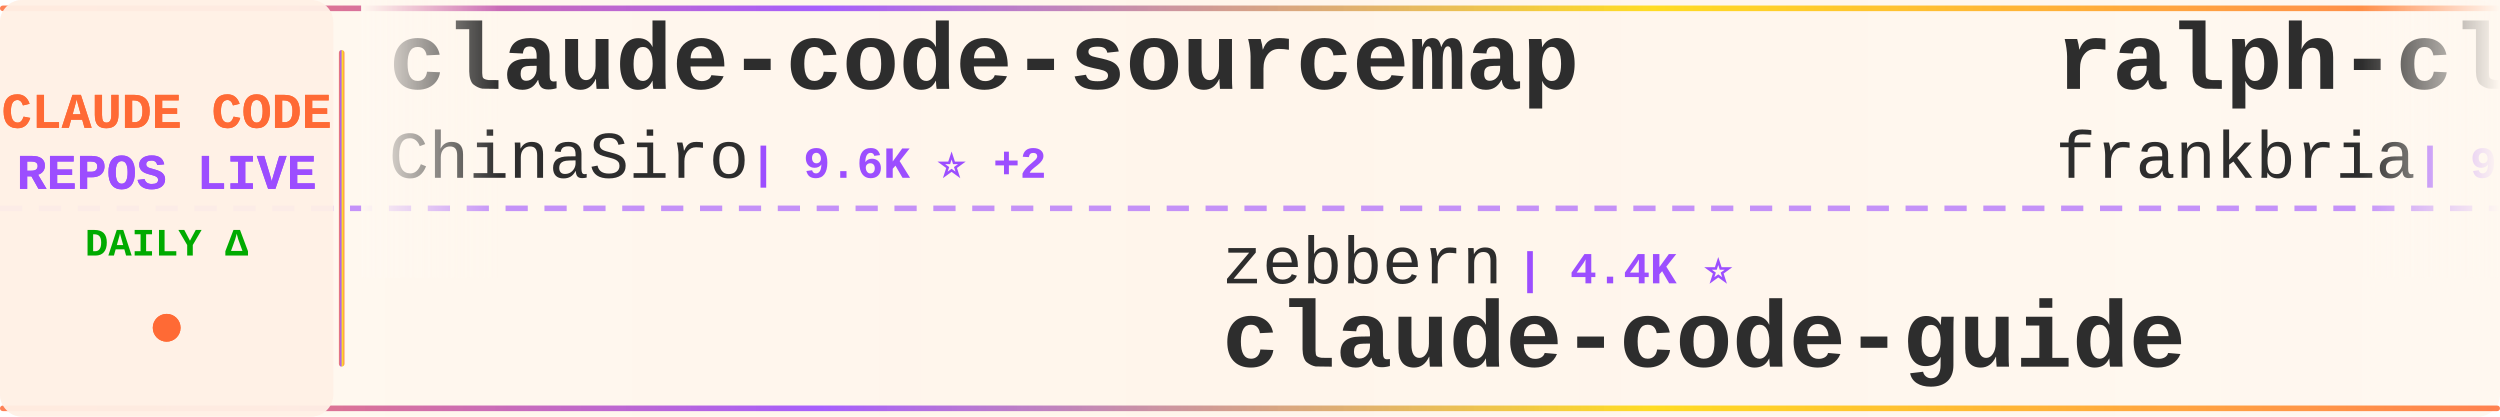
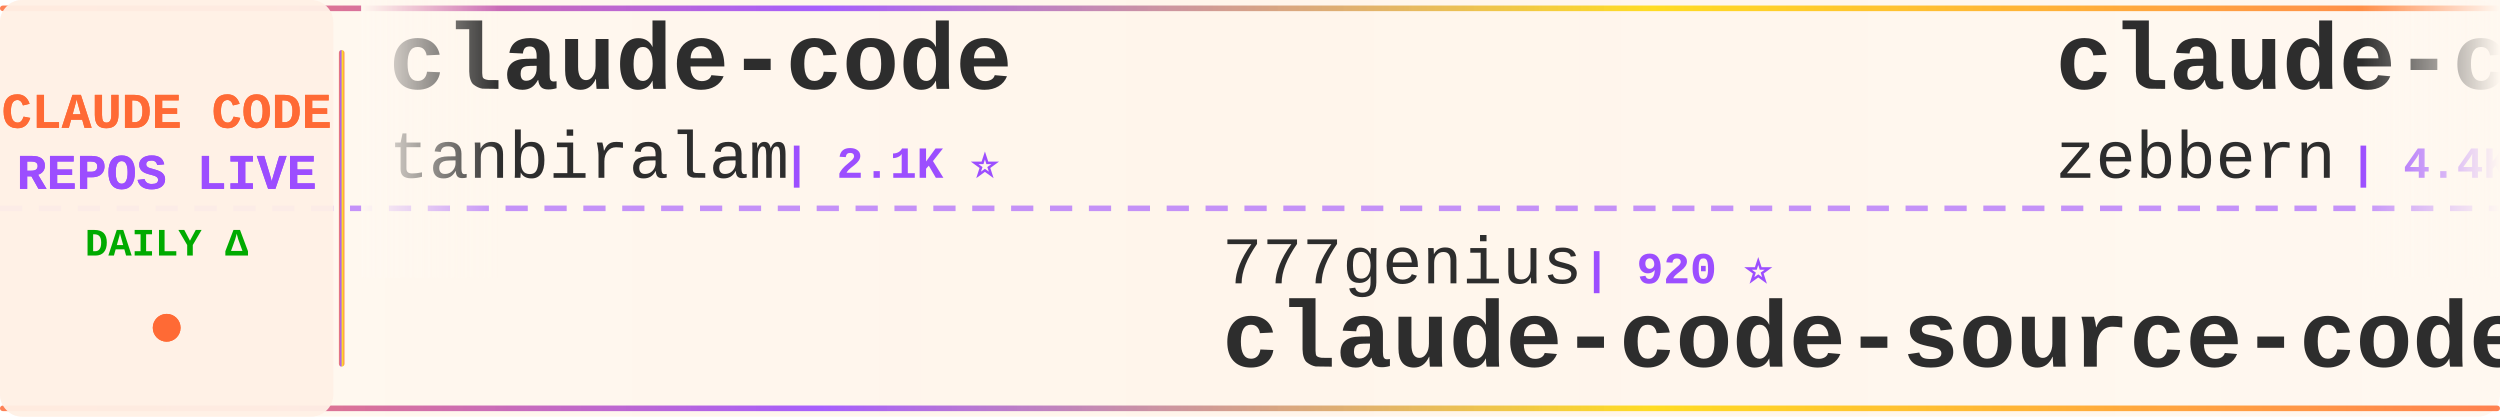
<svg xmlns="http://www.w3.org/2000/svg" width="900" height="150">
  <defs>
    <linearGradient id="tickerBg" x1="0%" y1="0%" x2="100%" y2="0%">
      <stop offset="0%" style="stop-color:#fff8f0;stop-opacity:0.98" />
      <stop offset="50%" style="stop-color:#fff5eb;stop-opacity:1" />
      <stop offset="100%" style="stop-color:#fff8f0;stop-opacity:0.98" />
    </linearGradient>
    <linearGradient id="borderGrad" x1="0%" y1="0%" x2="100%" y2="0%">
      <stop offset="0%" style="stop-color:#FF6B35;stop-opacity:0.85">
        <animate attributeName="stop-opacity" values="0.85;1;0.85" dur="2s" repeatCount="indefinite" />
      </stop>
      <stop offset="33%" style="stop-color:#9C4EFF;stop-opacity:0.9">
        <animate attributeName="stop-opacity" values="0.9;1;0.9" dur="2.2s" repeatCount="indefinite" />
      </stop>
      <stop offset="66%" style="stop-color:#FFD700;stop-opacity:0.85">
        <animate attributeName="stop-opacity" values="0.85;1;0.85" dur="1.8s" repeatCount="indefinite" />
      </stop>
      <stop offset="100%" style="stop-color:#FF6B35;stop-opacity:0.85">
        <animate attributeName="stop-opacity" values="0.85;1;0.85" dur="2s" repeatCount="indefinite" />
      </stop>
    </linearGradient>
    <filter id="textGlow">
      <feGaussianBlur stdDeviation="0.15" result="coloredBlur" />
      <feMerge>
        <feMergeNode in="coloredBlur" />
        <feMergeNode in="SourceGraphic" />
      </feMerge>
    </filter>
    <filter id="metricGlow">
      <feGaussianBlur stdDeviation="0.2" result="coloredBlur" />
      <feMerge>
        <feMergeNode in="coloredBlur" />
        <feMergeNode in="SourceGraphic" />
      </feMerge>
    </filter>
    <linearGradient id="leftFade" x1="0%" y1="0%" x2="100%" y2="0%">
      <stop offset="0%" style="stop-color:#fff8f0;stop-opacity:1" />
      <stop offset="100%" style="stop-color:#fff8f0;stop-opacity:0" />
    </linearGradient>
    <linearGradient id="rightFade" x1="0%" y1="0%" x2="100%" y2="0%">
      <stop offset="0%" style="stop-color:#fff8f0;stop-opacity:0" />
      <stop offset="100%" style="stop-color:#fff8f0;stop-opacity:1" />
    </linearGradient>
  </defs>
  <rect width="900" height="150" fill="url(#tickerBg)" rx="8" />
  <rect x="0" y="2" width="900" height="2" fill="url(#borderGrad)" rx="1" />
  <rect x="0" y="146" width="900" height="2" fill="url(#borderGrad)" rx="1" />
  <line x1="0" y1="75" x2="900" y2="75" stroke="#9C4EFF" stroke-width="2" stroke-dasharray="8 6" opacity="0.6" />
  <rect x="0" y="0" width="120" height="150" fill="#fff0e6" opacity="0.95" rx="8" />
  <text x="60" y="46" font-family="'Courier New', monospace" font-size="18" font-weight="bold" fill="#FF6B35" text-anchor="middle" filter="url(#textGlow)">
    CLAUDE CODE
  </text>
  <text x="60" y="68" font-family="'Courier New', monospace" font-size="18" font-weight="bold" fill="#9C4EFF" text-anchor="middle" filter="url(#textGlow)">
    REPOS LIVE
  </text>
  <text x="60" y="92" font-family="'Courier New', monospace" font-size="14" font-weight="bold" fill="#00aa00" text-anchor="middle">
    DAILY Δ
  </text>
  <circle cx="60" cy="118" r="5" fill="#FF6B35" filter="url(#metricGlow)">
    <animate attributeName="r" values="4;6;4" dur="1.5s" repeatCount="indefinite" />
    <animate attributeName="opacity" values="0.6;1;0.6" dur="1.5s" repeatCount="indefinite" />
  </circle>
  <rect x="122" y="18" width="2" height="114" fill="url(#borderGrad)" rx="1" />
  <clipPath id="tickerClip">
    <rect x="130" y="0" width="770" height="150" />
  </clipPath>
  <g clip-path="url(#tickerClip)">
    <g id="tickerItems">
      <animateTransform attributeName="transform" attributeType="XML" type="translate" from="0 0" to="-3000 0" dur="54s" repeatCount="indefinite" />
      <g transform="translate(0, 0)">
-         <text x="140" y="32" font-family="'Courier New', monospace" font-size="34" font-weight="bold" fill="#2d2d2d">claude-code-sourcemap</text>
-         <text x="140" y="64" font-family="'Courier New', monospace" font-size="24" font-weight="normal" fill="#2d2d2d" opacity="1.0">ChinaSiro</text>
-         <text x="270" y="64" font-family="'Courier New', monospace" font-size="16" font-weight="bold" fill="#9C4EFF"> | 9.6K ⭐ +2</text>
+         <text x="140" y="32" font-family="'Courier New', monospace" font-size="34" font-weight="bold" fill="#2d2d2d">claude-code</text>
+         <text x="140" y="64" font-family="'Courier New', monospace" font-size="24" font-weight="normal" fill="#2d2d2d" opacity="1.0">tanbiralam</text>
+         <text x="282" y="64" font-family="'Courier New', monospace" font-size="16" font-weight="bold" fill="#9C4EFF"> | 2.1K ⭐</text>
      </g>
      <g transform="translate(300, 0)">
-         <text x="140" y="102" font-family="'Courier New', monospace" font-size="24" font-weight="normal" fill="#2d2d2d" opacity="1.0">zebbern</text>
-         <text x="246" y="102" font-family="'Courier New', monospace" font-size="16" font-weight="bold" fill="#9C4EFF"> | 4.4K ⭐</text>
-         <text x="140" y="132" font-family="'Courier New', monospace" font-size="34" font-weight="bold" fill="#2d2d2d">claude-code-guide</text>
+         <text x="140" y="102" font-family="'Courier New', monospace" font-size="24" font-weight="normal" fill="#2d2d2d" opacity="1.0">777genius</text>
+         <text x="270" y="102" font-family="'Courier New', monospace" font-size="16" font-weight="bold" fill="#9C4EFF"> | 920 ⭐</text>
+         <text x="140" y="132" font-family="'Courier New', monospace" font-size="34" font-weight="bold" fill="#2d2d2d">claude-code-source-code</text>
      </g>
      <g transform="translate(600, 0)">
-         <text x="140" y="32" font-family="'Courier New', monospace" font-size="34" font-weight="bold" fill="#2d2d2d">ralph-claude-code</text>
-         <text x="140" y="64" font-family="'Courier New', monospace" font-size="24" font-weight="normal" fill="#2d2d2d" opacity="1.0">frankbria</text>
-         <text x="270" y="64" font-family="'Courier New', monospace" font-size="16" font-weight="bold" fill="#9C4EFF"> | 9.6K ⭐ -2</text>
+         <text x="140" y="32" font-family="'Courier New', monospace" font-size="34" font-weight="bold" fill="#2d2d2d">claude-code-guide</text>
+         <text x="140" y="64" font-family="'Courier New', monospace" font-size="24" font-weight="normal" fill="#2d2d2d" opacity="1.0">zebbern</text>
+         <text x="246" y="64" font-family="'Courier New', monospace" font-size="16" font-weight="bold" fill="#9C4EFF"> | 4.4K ⭐ +2</text>
      </g>
      <g transform="translate(900, 0)">
-         <text x="140" y="102" font-family="'Courier New', monospace" font-size="24" font-weight="normal" fill="#2d2d2d" opacity="1.0">feiskyer</text>
-         <text x="258" y="102" font-family="'Courier New', monospace" font-size="16" font-weight="bold" fill="#9C4EFF"> | 1.6K ⭐</text>
-         <text x="140" y="132" font-family="'Courier New', monospace" font-size="34" font-weight="bold" fill="#2d2d2d">claude-code-settings</text>
+         <text x="140" y="102" font-family="'Courier New', monospace" font-size="24" font-weight="normal" fill="#2d2d2d" opacity="1.0">darcyegb</text>
+         <text x="258" y="102" font-family="'Courier New', monospace" font-size="16" font-weight="bold" fill="#9C4EFF"> | 748 ⭐</text>
+         <text x="140" y="132" font-family="'Courier New', monospace" font-size="34" font-weight="bold" fill="#2d2d2d">ClaudeCodeAgents</text>
      </g>
      <g transform="translate(1200, 0)">
-         <text x="140" y="32" font-family="'Courier New', monospace" font-size="34" font-weight="bold" fill="#2d2d2d">claude-code-reverse</text>
-         <text x="140" y="64" font-family="'Courier New', monospace" font-size="24" font-weight="normal" fill="#2d2d2d" opacity="1.0">Yuyz0112</text>
-         <text x="258" y="64" font-family="'Courier New', monospace" font-size="16" font-weight="bold" fill="#9C4EFF"> | 2.4K ⭐ +1</text>
+         <text x="140" y="32" font-family="'Courier New', monospace" font-size="34" font-weight="bold" fill="#2d2d2d">awesome-claude-code-tool...</text>
+         <text x="140" y="64" font-family="'Courier New', monospace" font-size="24" font-weight="normal" fill="#2d2d2d" opacity="1.0">rohitg00</text>
+         <text x="258" y="64" font-family="'Courier New', monospace" font-size="16" font-weight="bold" fill="#9C4EFF"> | 2.4K ⭐</text>
      </g>
      <g transform="translate(1500, 0)">
-         <text x="140" y="102" font-family="'Courier New', monospace" font-size="24" font-weight="normal" fill="#2d2d2d" opacity="1.0">Piebald-AI</text>
-         <text x="282" y="102" font-family="'Courier New', monospace" font-size="16" font-weight="bold" fill="#9C4EFF"> | 12.0K ⭐ -1</text>
-         <text x="140" y="132" font-family="'Courier New', monospace" font-size="34" font-weight="bold" fill="#2d2d2d">claude-code-system-promp...</text>
+         <text x="140" y="102" font-family="'Courier New', monospace" font-size="24" font-weight="normal" fill="#2d2d2d" opacity="1.0">krusemediallc</text>
+         <text x="318" y="102" font-family="'Courier New', monospace" font-size="16" font-weight="bold" fill="#9C4EFF"> | 1.0K ⭐ +1</text>
+         <text x="140" y="132" font-family="'Courier New', monospace" font-size="34" font-weight="bold" fill="#2d2d2d">arcads-claude-code</text>
      </g>
      <g transform="translate(1800, 0)">
-         <text x="140" y="32" font-family="'Courier New', monospace" font-size="34" font-weight="bold" fill="#2d2d2d">claude-code-router</text>
-         <text x="140" y="64" font-family="'Courier New', monospace" font-size="24" font-weight="normal" fill="#2d2d2d" opacity="1.0">musistudio</text>
-         <text x="282" y="64" font-family="'Courier New', monospace" font-size="16" font-weight="bold" fill="#9C4EFF"> | 36.1K ⭐ +9</text>
+         <text x="140" y="32" font-family="'Courier New', monospace" font-size="34" font-weight="bold" fill="#2d2d2d">claude-code</text>
+         <text x="140" y="64" font-family="'Courier New', monospace" font-size="24" font-weight="normal" fill="#2d2d2d" opacity="1.0">alex000kim</text>
+         <text x="282" y="64" font-family="'Courier New', monospace" font-size="16" font-weight="bold" fill="#9C4EFF"> | 231 ⭐</text>
      </g>
      <g transform="translate(2100, 0)">
-         <text x="140" y="102" font-family="'Courier New', monospace" font-size="24" font-weight="normal" fill="#2d2d2d" opacity="1.0">AICoderTudou</text>
-         <text x="306" y="102" font-family="'Courier New', monospace" font-size="16" font-weight="bold" fill="#9C4EFF"> | 497 ⭐</text>
-         <text x="140" y="132" font-family="'Courier New', monospace" font-size="34" font-weight="bold" fill="#2d2d2d">claude-code-tudou</text>
+         <text x="140" y="102" font-family="'Courier New', monospace" font-size="24" font-weight="normal" fill="#2d2d2d" opacity="1.0">Njengah</text>
+         <text x="246" y="102" font-family="'Courier New', monospace" font-size="16" font-weight="bold" fill="#9C4EFF"> | 1.9K ⭐ +1</text>
+         <text x="140" y="132" font-family="'Courier New', monospace" font-size="34" font-weight="bold" fill="#2d2d2d">claude-code-cheat-sheet</text>
      </g>
      <g transform="translate(2400, 0)">
-         <text x="140" y="32" font-family="'Courier New', monospace" font-size="34" font-weight="bold" fill="#2d2d2d">claude-code-infrastructu...</text>
-         <text x="140" y="64" font-family="'Courier New', monospace" font-size="24" font-weight="normal" fill="#2d2d2d" opacity="1.0">diet103</text>
-         <text x="246" y="64" font-family="'Courier New', monospace" font-size="16" font-weight="bold" fill="#9C4EFF"> | 10.0K ⭐</text>
+         <text x="140" y="32" font-family="'Courier New', monospace" font-size="34" font-weight="bold" fill="#2d2d2d">claude-code-tips</text>
+         <text x="140" y="64" font-family="'Courier New', monospace" font-size="24" font-weight="normal" fill="#2d2d2d" opacity="1.0">ykdojo</text>
+         <text x="234" y="64" font-family="'Courier New', monospace" font-size="16" font-weight="bold" fill="#9C4EFF"> | 9.4K ⭐</text>
      </g>
      <g transform="translate(2700, 0)">
-         <text x="140" y="102" font-family="'Courier New', monospace" font-size="24" font-weight="normal" fill="#2d2d2d" opacity="1.0">KPR111</text>
-         <text x="234" y="102" font-family="'Courier New', monospace" font-size="16" font-weight="bold" fill="#9C4EFF"> | 18 ⭐</text>
-         <text x="140" y="132" font-family="'Courier New', monospace" font-size="34" font-weight="bold" fill="#2d2d2d">Claude-Code</text>
+         <text x="140" y="102" font-family="'Courier New', monospace" font-size="24" font-weight="normal" fill="#2d2d2d" opacity="1.0">frankbria</text>
+         <text x="270" y="102" font-family="'Courier New', monospace" font-size="16" font-weight="bold" fill="#9C4EFF"> | 9.6K ⭐ +1</text>
+         <text x="140" y="132" font-family="'Courier New', monospace" font-size="34" font-weight="bold" fill="#2d2d2d">ralph-claude-code</text>
      </g>
      <g transform="translate(3000, 0)">
-         <text x="140" y="32" font-family="'Courier New', monospace" font-size="34" font-weight="bold" fill="#2d2d2d">claude-code-sourcemap</text>
-         <text x="140" y="64" font-family="'Courier New', monospace" font-size="24" font-weight="normal" fill="#2d2d2d" opacity="1.0">ChinaSiro</text>
-         <text x="270" y="64" font-family="'Courier New', monospace" font-size="16" font-weight="bold" fill="#9C4EFF"> | 9.6K ⭐ +2</text>
+         <text x="140" y="32" font-family="'Courier New', monospace" font-size="34" font-weight="bold" fill="#2d2d2d">claude-code</text>
+         <text x="140" y="64" font-family="'Courier New', monospace" font-size="24" font-weight="normal" fill="#2d2d2d" opacity="1.0">tanbiralam</text>
+         <text x="282" y="64" font-family="'Courier New', monospace" font-size="16" font-weight="bold" fill="#9C4EFF"> | 2.1K ⭐</text>
      </g>
      <g transform="translate(3300, 0)">
-         <text x="140" y="102" font-family="'Courier New', monospace" font-size="24" font-weight="normal" fill="#2d2d2d" opacity="1.0">zebbern</text>
-         <text x="246" y="102" font-family="'Courier New', monospace" font-size="16" font-weight="bold" fill="#9C4EFF"> | 4.4K ⭐</text>
-         <text x="140" y="132" font-family="'Courier New', monospace" font-size="34" font-weight="bold" fill="#2d2d2d">claude-code-guide</text>
+         <text x="140" y="102" font-family="'Courier New', monospace" font-size="24" font-weight="normal" fill="#2d2d2d" opacity="1.0">777genius</text>
+         <text x="270" y="102" font-family="'Courier New', monospace" font-size="16" font-weight="bold" fill="#9C4EFF"> | 920 ⭐</text>
+         <text x="140" y="132" font-family="'Courier New', monospace" font-size="34" font-weight="bold" fill="#2d2d2d">claude-code-source-code</text>
      </g>
      <g transform="translate(3600, 0)">
-         <text x="140" y="32" font-family="'Courier New', monospace" font-size="34" font-weight="bold" fill="#2d2d2d">ralph-claude-code</text>
-         <text x="140" y="64" font-family="'Courier New', monospace" font-size="24" font-weight="normal" fill="#2d2d2d" opacity="1.0">frankbria</text>
-         <text x="270" y="64" font-family="'Courier New', monospace" font-size="16" font-weight="bold" fill="#9C4EFF"> | 9.6K ⭐ -2</text>
+         <text x="140" y="32" font-family="'Courier New', monospace" font-size="34" font-weight="bold" fill="#2d2d2d">claude-code-guide</text>
+         <text x="140" y="64" font-family="'Courier New', monospace" font-size="24" font-weight="normal" fill="#2d2d2d" opacity="1.0">zebbern</text>
+         <text x="246" y="64" font-family="'Courier New', monospace" font-size="16" font-weight="bold" fill="#9C4EFF"> | 4.4K ⭐ +2</text>
      </g>
      <g transform="translate(3900, 0)">
-         <text x="140" y="102" font-family="'Courier New', monospace" font-size="24" font-weight="normal" fill="#2d2d2d" opacity="1.0">feiskyer</text>
-         <text x="258" y="102" font-family="'Courier New', monospace" font-size="16" font-weight="bold" fill="#9C4EFF"> | 1.6K ⭐</text>
-         <text x="140" y="132" font-family="'Courier New', monospace" font-size="34" font-weight="bold" fill="#2d2d2d">claude-code-settings</text>
+         <text x="140" y="102" font-family="'Courier New', monospace" font-size="24" font-weight="normal" fill="#2d2d2d" opacity="1.0">darcyegb</text>
+         <text x="258" y="102" font-family="'Courier New', monospace" font-size="16" font-weight="bold" fill="#9C4EFF"> | 748 ⭐</text>
+         <text x="140" y="132" font-family="'Courier New', monospace" font-size="34" font-weight="bold" fill="#2d2d2d">ClaudeCodeAgents</text>
      </g>
    </g>
  </g>
  <rect x="130" y="0" width="50" height="100" fill="url(#leftFade)" />
  <rect x="850" y="0" width="50" height="100" fill="url(#rightFade)" />
</svg>
